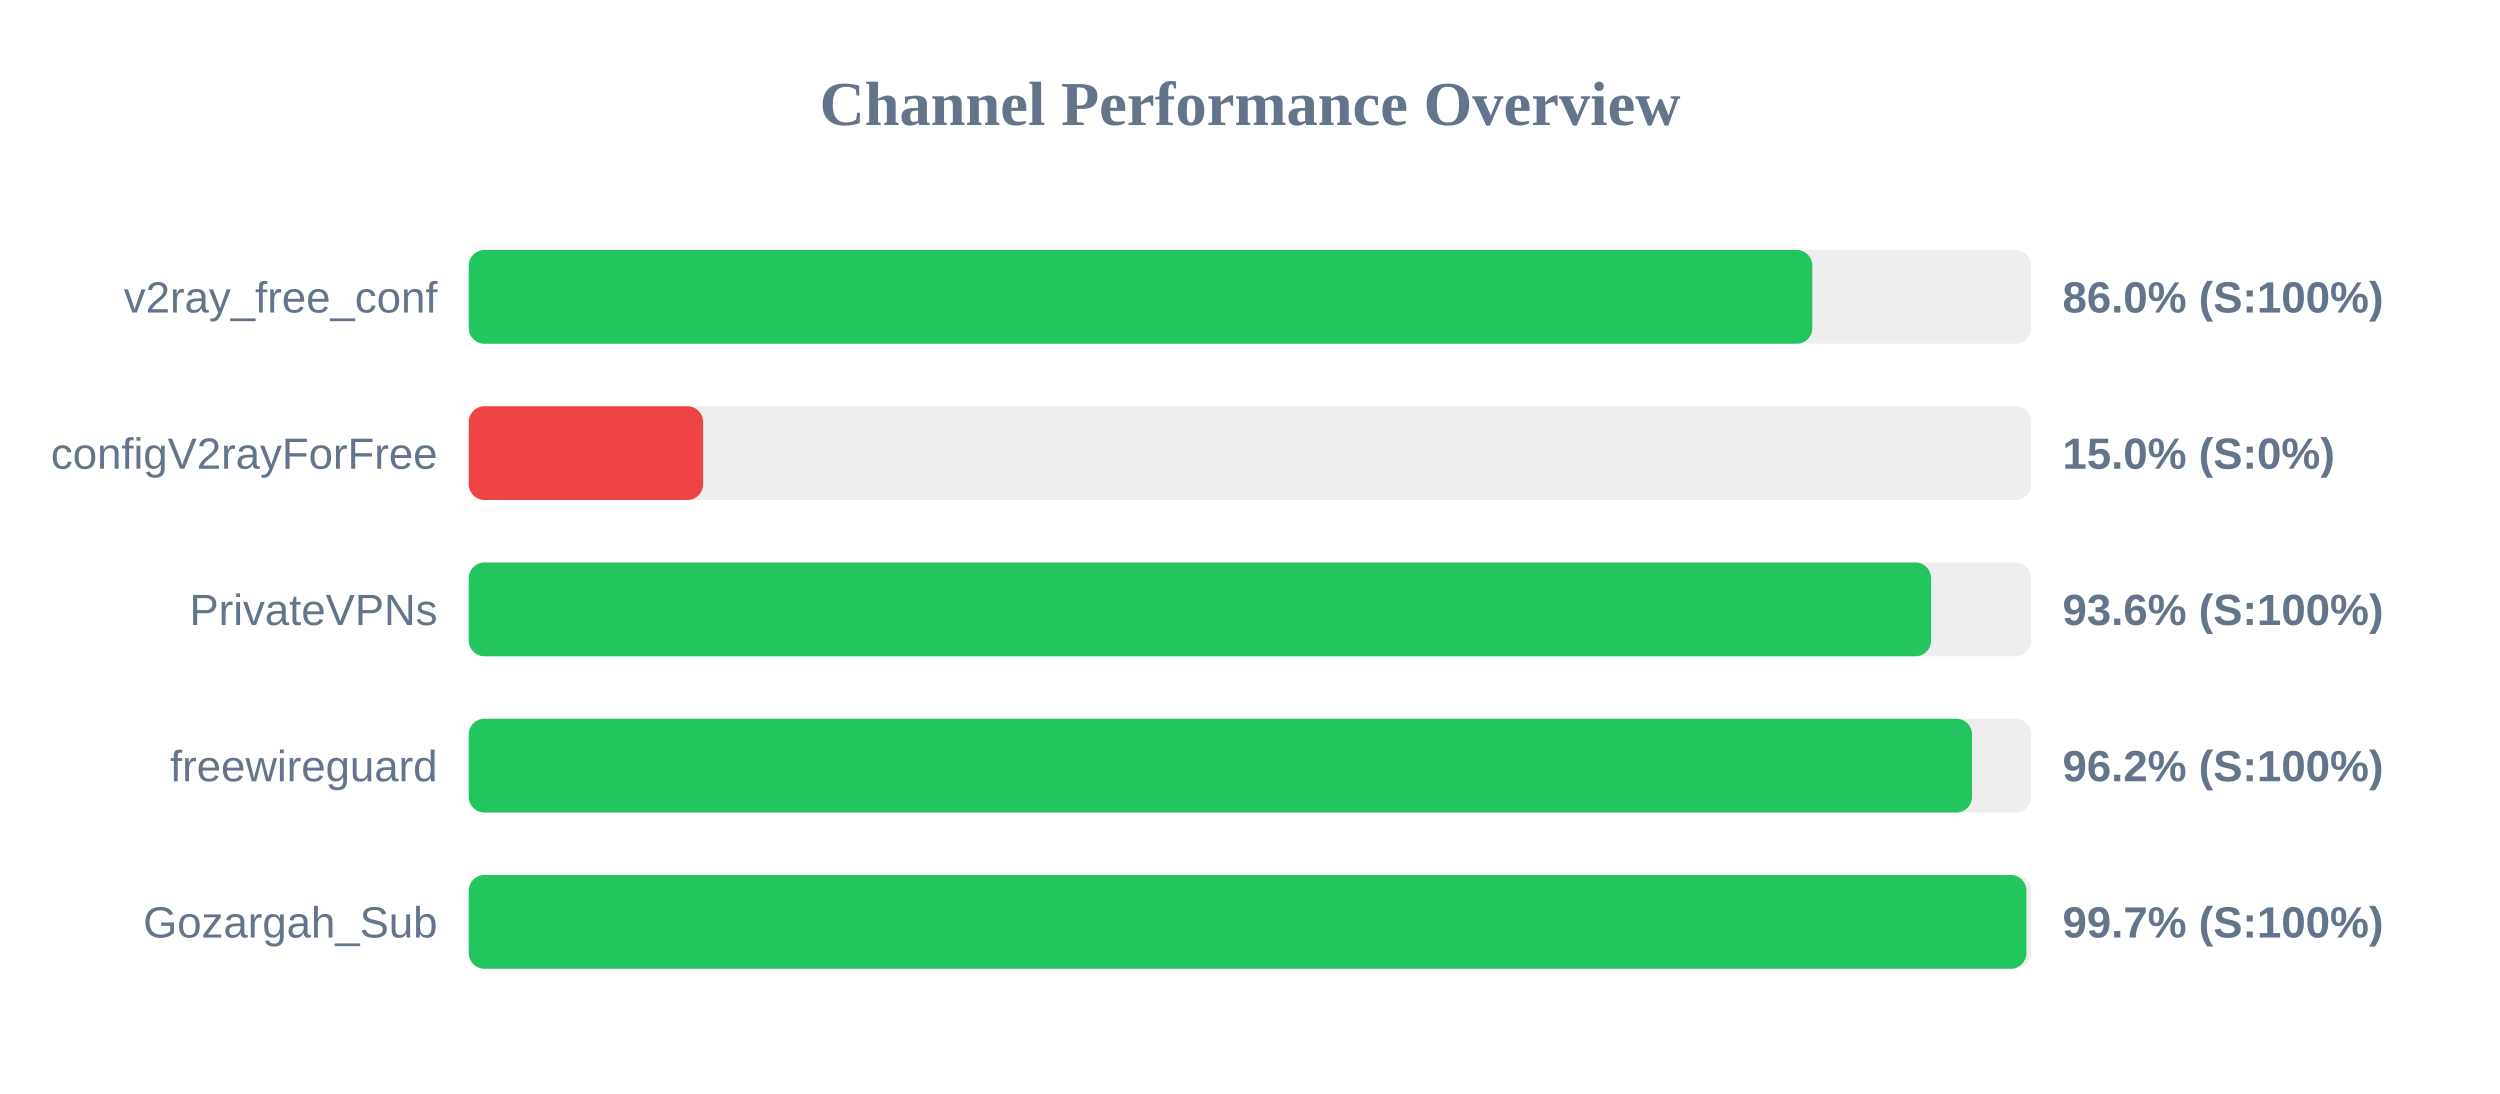
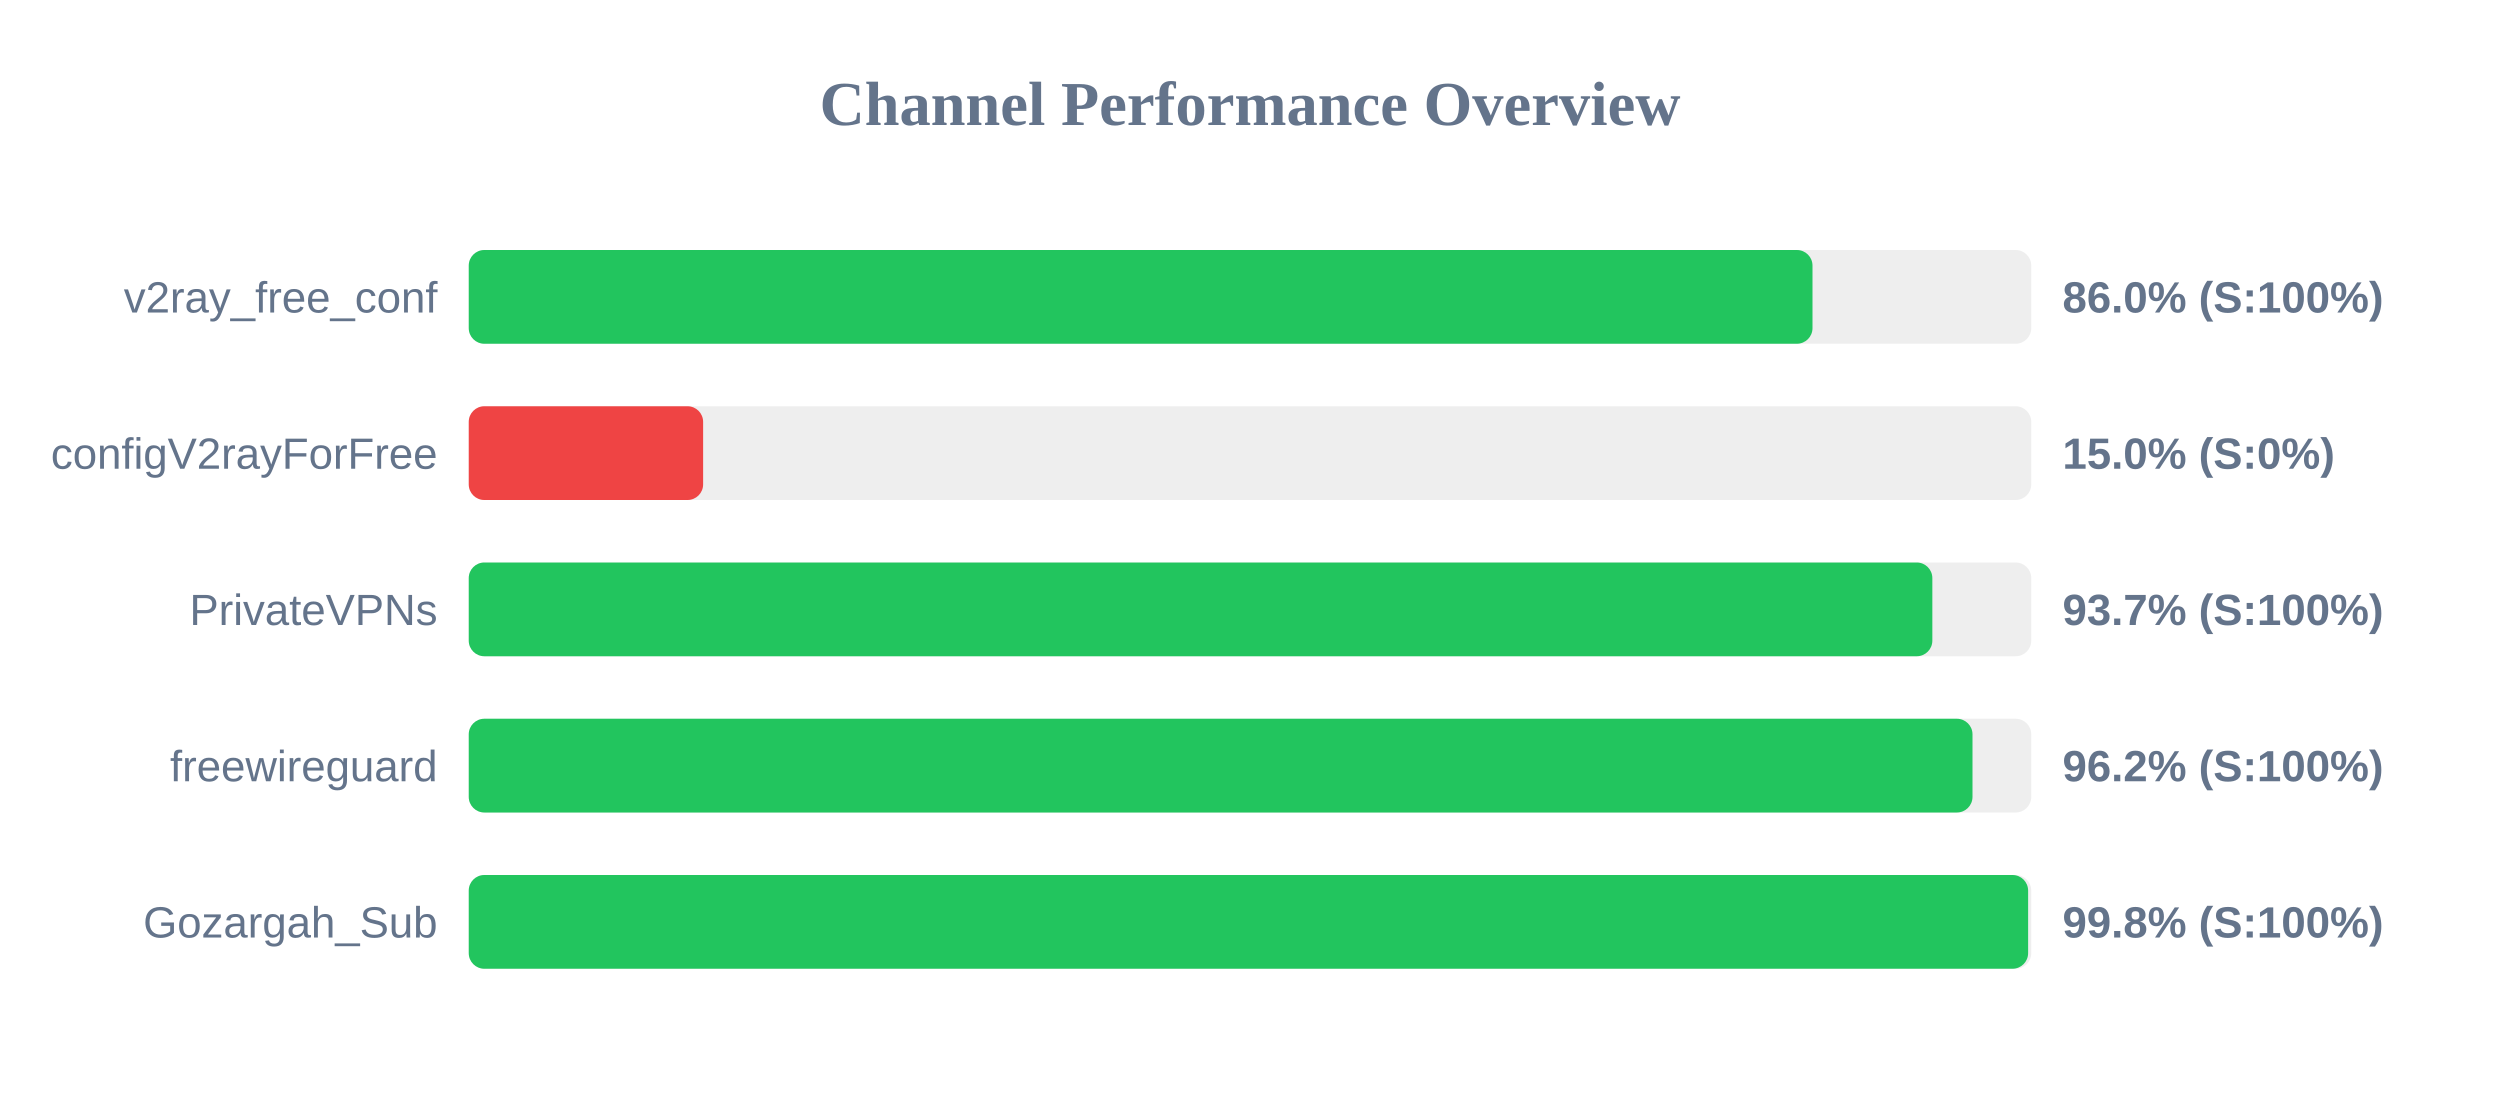
<svg xmlns="http://www.w3.org/2000/svg" width="800" height="350" version="1.1">
  <style>
        .row { font: 14px Arial; fill: #64748b; }
        .score { font: bold 14px Arial; fill: #64748b; }
    </style>
  <text x="400" y="40" text-anchor="middle" font-size="20px" font-weight="bold" fill="#64748b">Channel Performance Overview</text>
  <rect x="150" y="80" width="500" height="30" fill="#eee" rx="5" />
-   <rect x="150" y="80" width="429.95" height="30" fill="#22c55e" rx="5" />
+   <rect x="150" y="80" width="430.0" height="30" fill="#22c55e" rx="5" />
  <text x="140" y="100" text-anchor="end" class="row">v2ray_free_conf</text>
  <text x="660" y="100" text-anchor="start" class="score">86.0% (S:100%)</text>
  <rect x="150" y="130" width="500" height="30" fill="#eee" rx="5" />
  <rect x="150" y="130" width="75.0" height="30" fill="#ef4444" rx="5" />
  <text x="140" y="150" text-anchor="end" class="row">configV2rayForFree</text>
  <text x="660" y="150" text-anchor="start" class="score">15.0% (S:0%)</text>
  <rect x="150" y="180" width="500" height="30" fill="#eee" rx="5" />
-   <rect x="150" y="180" width="467.95" height="30" fill="#22c55e" rx="5" />
+   <rect x="150" y="180" width="468.35" height="30" fill="#22c55e" rx="5" />
  <text x="140" y="200" text-anchor="end" class="row">PrivateVPNs</text>
-   <text x="660" y="200" text-anchor="start" class="score">93.6% (S:100%)</text>
+   <text x="660" y="200" text-anchor="start" class="score">93.7% (S:100%)</text>
  <rect x="150" y="230" width="500" height="30" fill="#eee" rx="5" />
-   <rect x="150" y="230" width="481.05" height="30" fill="#22c55e" rx="5" />
+   <rect x="150" y="230" width="481.2" height="30" fill="#22c55e" rx="5" />
  <text x="140" y="250" text-anchor="end" class="row">freewireguard</text>
  <text x="660" y="250" text-anchor="start" class="score">96.2% (S:100%)</text>
  <rect x="150" y="280" width="500" height="30" fill="#eee" rx="5" />
-   <rect x="150" y="280" width="498.45" height="30" fill="#22c55e" rx="5" />
+   <rect x="150" y="280" width="499.0" height="30" fill="#22c55e" rx="5" />
  <text x="140" y="300" text-anchor="end" class="row">Gozargah_Sub</text>
-   <text x="660" y="300" text-anchor="start" class="score">99.7% (S:100%)</text>
+   <text x="660" y="300" text-anchor="start" class="score">99.8% (S:100%)</text>
</svg>
